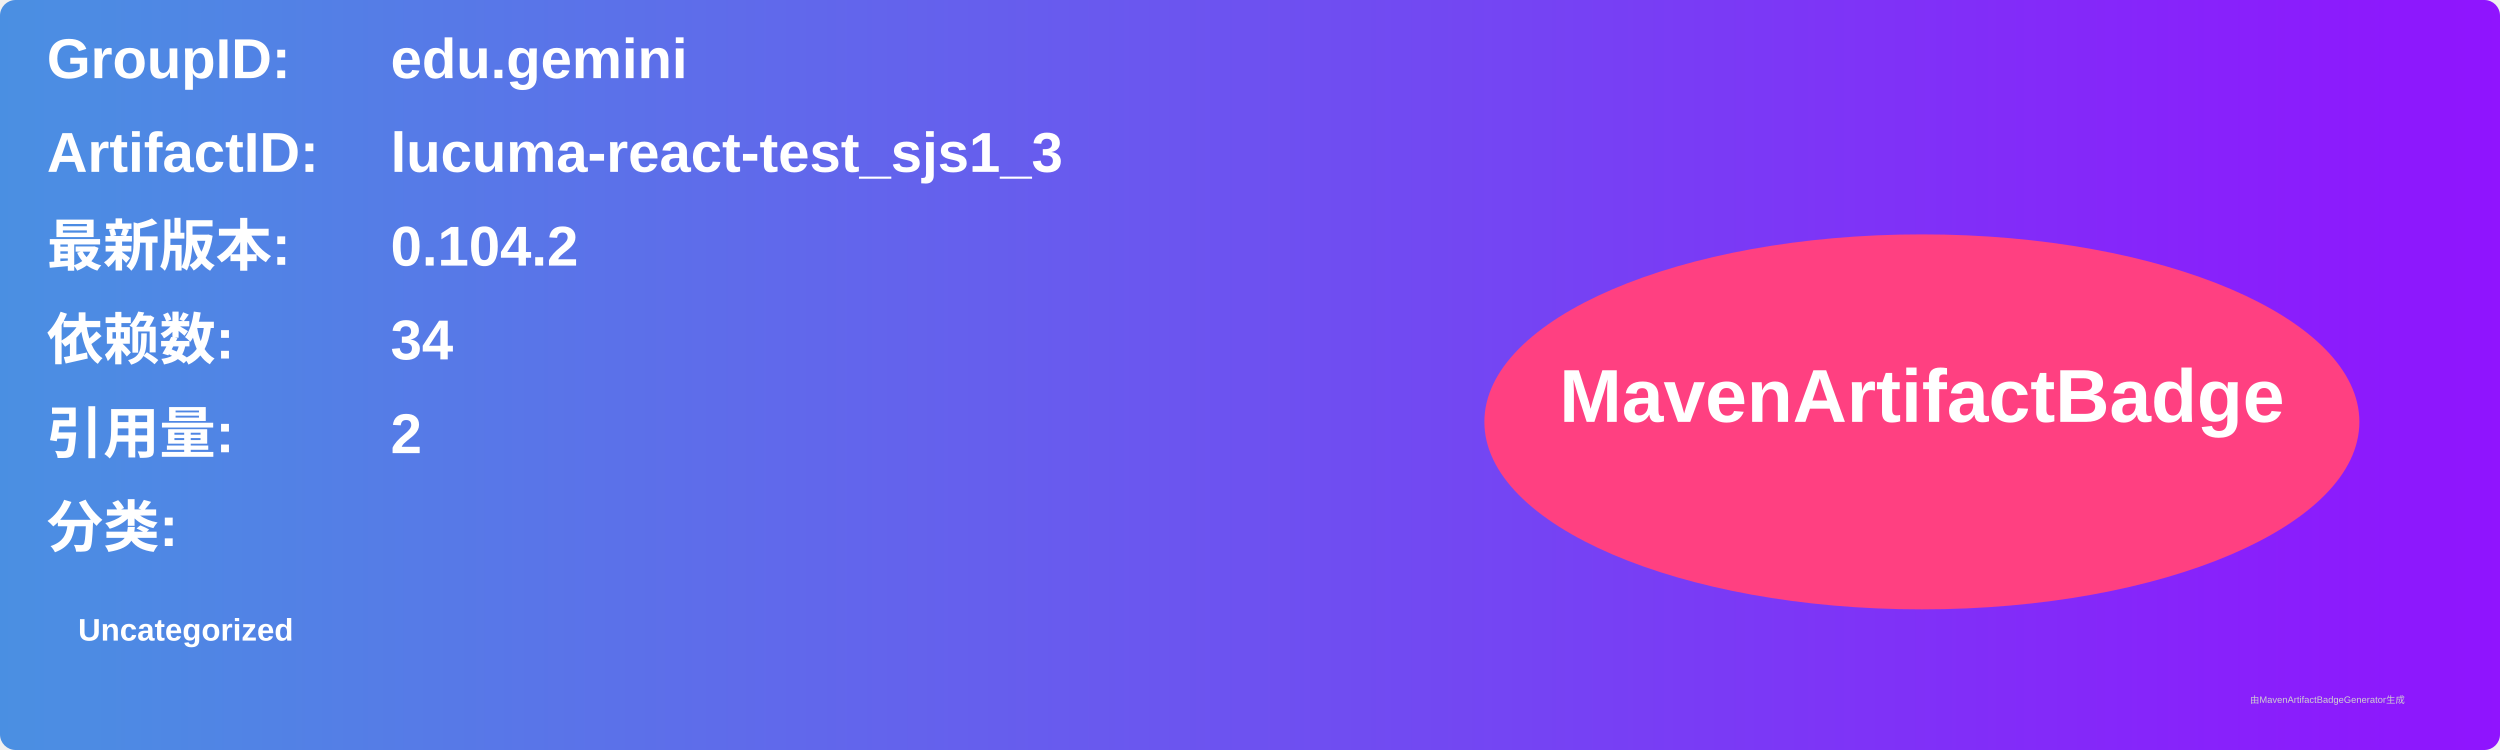
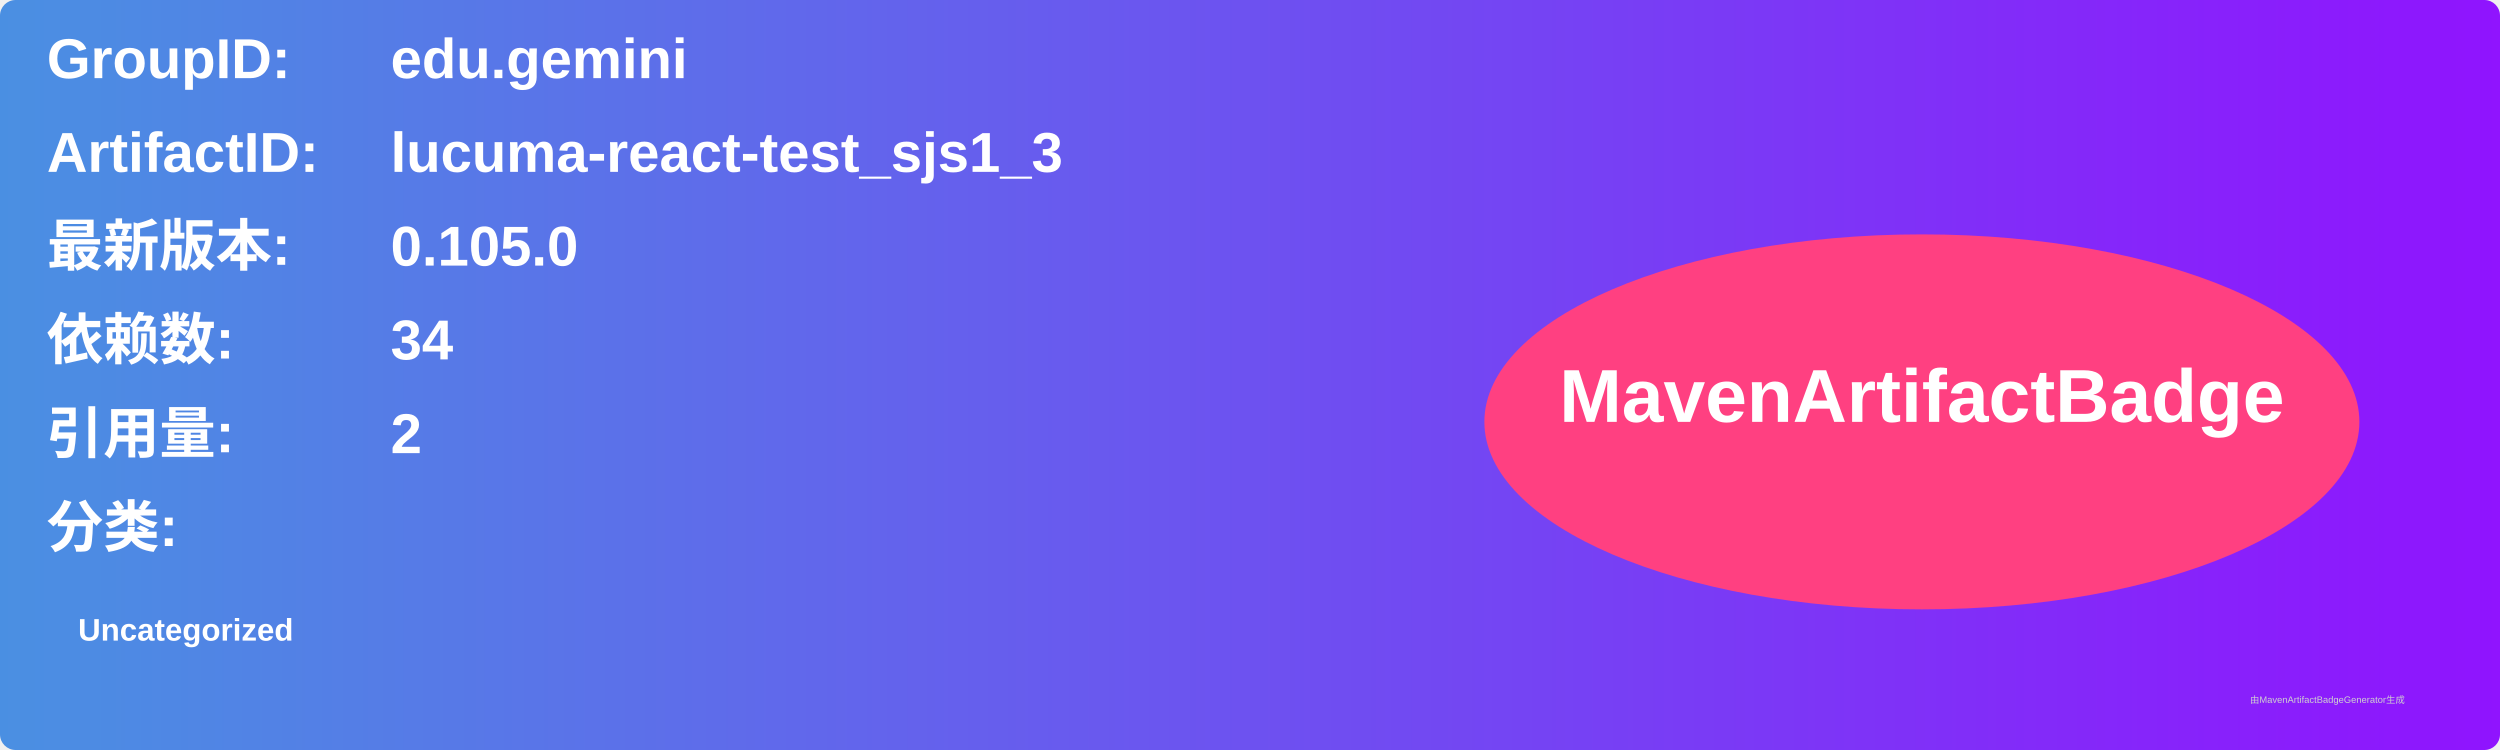
<svg xmlns="http://www.w3.org/2000/svg" width="800" height="240" viewBox="0 0 800 240">
  <linearGradient id="grad" x1="0%" y1="0%" x2="100%" y2="0%">
    <stop offset="0%" stop-color="#4a90e2" />
    <stop offset="100%" stop-color="#9013fe" />
  </linearGradient>
  <rect width="100%" height="100%" rx="5" ry="5" fill="url(#grad)" />
  <g transform="translate(15, 15)">
    <text x="0" y="10" font-family="Arial" font-size="18" fill="white" font-weight="bold" width="260">GroupID:</text>
    <text x="110" y="10" font-family="Arial" font-size="18" fill="white" font-weight="bold" width="460">edu.gemini</text>
    <text x="0" y="40" font-family="Arial" font-size="18" fill="white" font-weight="bold" width="260">ArtifactID:</text>
    <text x="110" y="40" font-family="Arial" font-size="18" fill="white" font-weight="bold" width="460">lucuma-react-test_sjs1_3</text>
    <text x="0" y="70" font-family="Arial" font-size="18" fill="white" font-weight="bold">最新版本:</text>
    <text x="110" y="70" font-family="Arial" font-size="18" fill="white" font-weight="bold">
-       <tspan font-weight="bold">0.104.2</tspan>
+       <tspan font-weight="bold">0.105.0</tspan>
    </text>
    <text x="0" y="100" font-family="Arial" font-size="18" fill="white" font-weight="bold">依赖数: </text>
    <text x="110" y="100" font-family="Arial" font-size="18" fill="white">
      <tspan font-weight="bold">34</tspan>
    </text>
    <text x="0" y="130" font-family="Arial" font-size="18" fill="white" font-weight="bold">引用量: </text>
    <text x="110" y="130" font-family="Arial" font-size="18" fill="white">
      <tspan font-weight="bold">2</tspan>
    </text>
    <text x="0" y="160" font-family="Arial" font-size="18" fill="white" font-weight="bold">分类:</text>
    <text x="10" y="190" font-family="Arial" font-size="10" fill="white">
      <tspan font-weight="bold">Uncategorized</tspan>
    </text>
    <ellipse cx="600" cy="120" rx="140" ry="60" fill="#ff4081" />
    <text x="600" y="120" text-anchor="middle" font-family="Arial" font-size="24" fill="white" font-weight="bold">MavenArtifactBadge</text>
  </g>
  <text x="720" y="225" font-family="Arial" font-size="3" fill="#d0d0d0">由MavenArtifactBadgeGenerator生成</text>
</svg>
